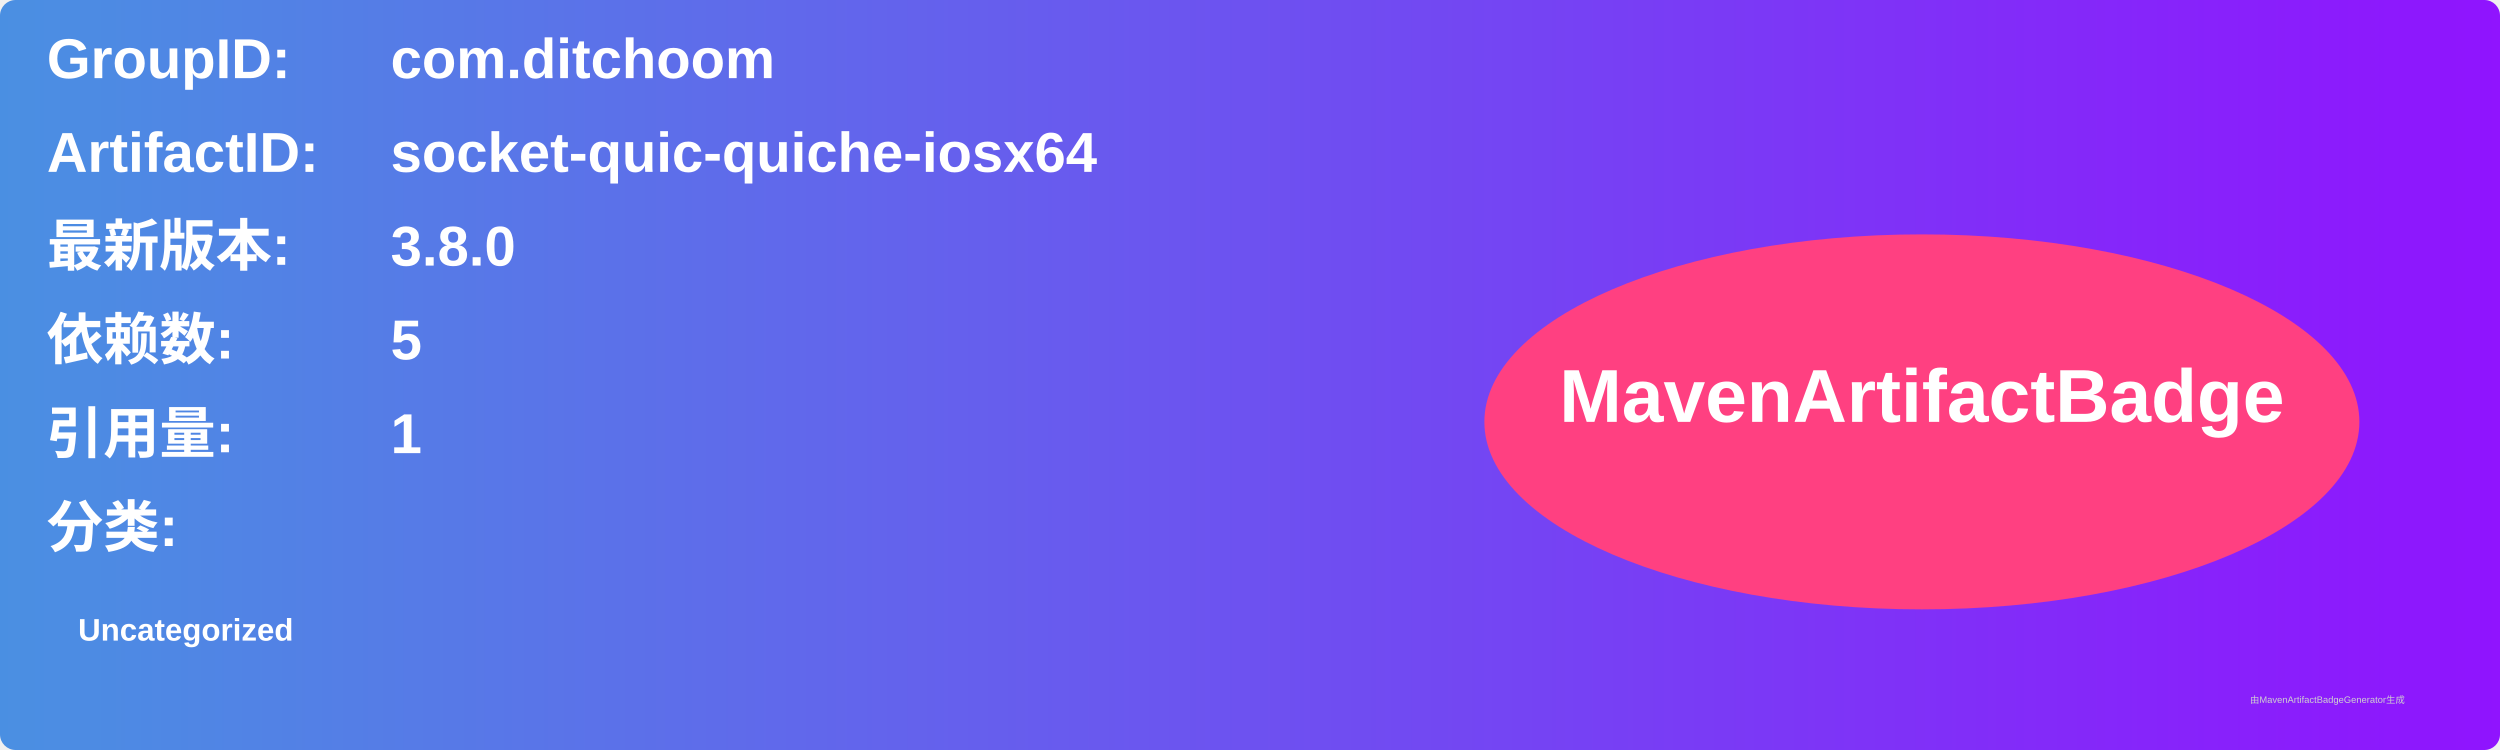
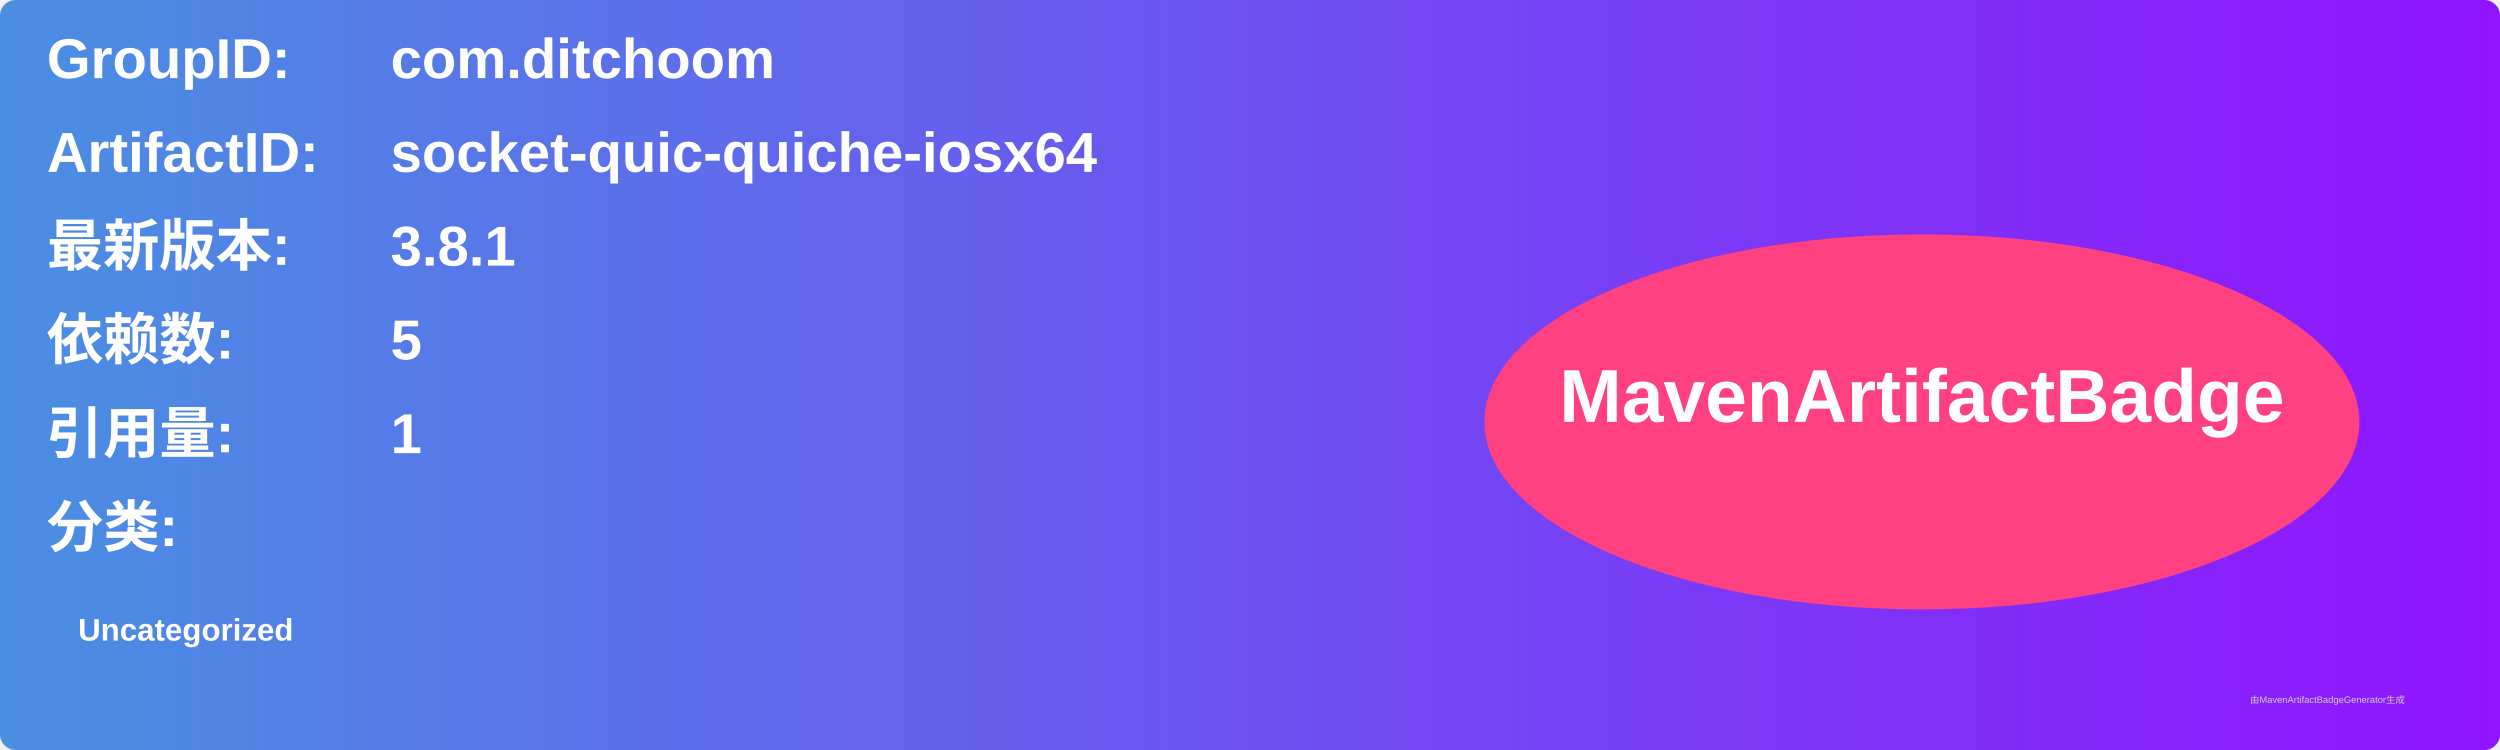
<svg xmlns="http://www.w3.org/2000/svg" width="800" height="240" viewBox="0 0 800 240">
  <linearGradient id="grad" x1="0%" y1="0%" x2="100%" y2="0%">
    <stop offset="0%" stop-color="#4a90e2" />
    <stop offset="100%" stop-color="#9013fe" />
  </linearGradient>
  <rect width="100%" height="100%" rx="5" ry="5" fill="url(#grad)" />
  <g transform="translate(15, 15)">
    <text x="0" y="10" font-family="Arial" font-size="18" fill="white" font-weight="bold" width="260">GroupID:</text>
    <text x="110" y="10" font-family="Arial" font-size="18" fill="white" font-weight="bold" width="460">com.ditchoom</text>
    <text x="0" y="40" font-family="Arial" font-size="18" fill="white" font-weight="bold" width="260">ArtifactID:</text>
    <text x="110" y="40" font-family="Arial" font-size="18" fill="white" font-weight="bold" width="460">socket-quic-quiche-iosx64</text>
    <text x="0" y="70" font-family="Arial" font-size="18" fill="white" font-weight="bold">最新版本:</text>
    <text x="110" y="70" font-family="Arial" font-size="18" fill="white" font-weight="bold">
-       <tspan font-weight="bold">3.8.0</tspan>
+       <tspan font-weight="bold">3.8.1</tspan>
    </text>
    <text x="0" y="100" font-family="Arial" font-size="18" fill="white" font-weight="bold">依赖数: </text>
    <text x="110" y="100" font-family="Arial" font-size="18" fill="white">
      <tspan font-weight="bold">5</tspan>
    </text>
    <text x="0" y="130" font-family="Arial" font-size="18" fill="white" font-weight="bold">引用量: </text>
    <text x="110" y="130" font-family="Arial" font-size="18" fill="white">
      <tspan font-weight="bold">1</tspan>
    </text>
    <text x="0" y="160" font-family="Arial" font-size="18" fill="white" font-weight="bold">分类:</text>
    <text x="10" y="190" font-family="Arial" font-size="10" fill="white">
      <tspan font-weight="bold">Uncategorized</tspan>
    </text>
    <ellipse cx="600" cy="120" rx="140" ry="60" fill="#ff4081" />
    <text x="600" y="120" text-anchor="middle" font-family="Arial" font-size="24" fill="white" font-weight="bold">MavenArtifactBadge</text>
  </g>
  <text x="720" y="225" font-family="Arial" font-size="3" fill="#d0d0d0">由MavenArtifactBadgeGenerator生成</text>
</svg>
